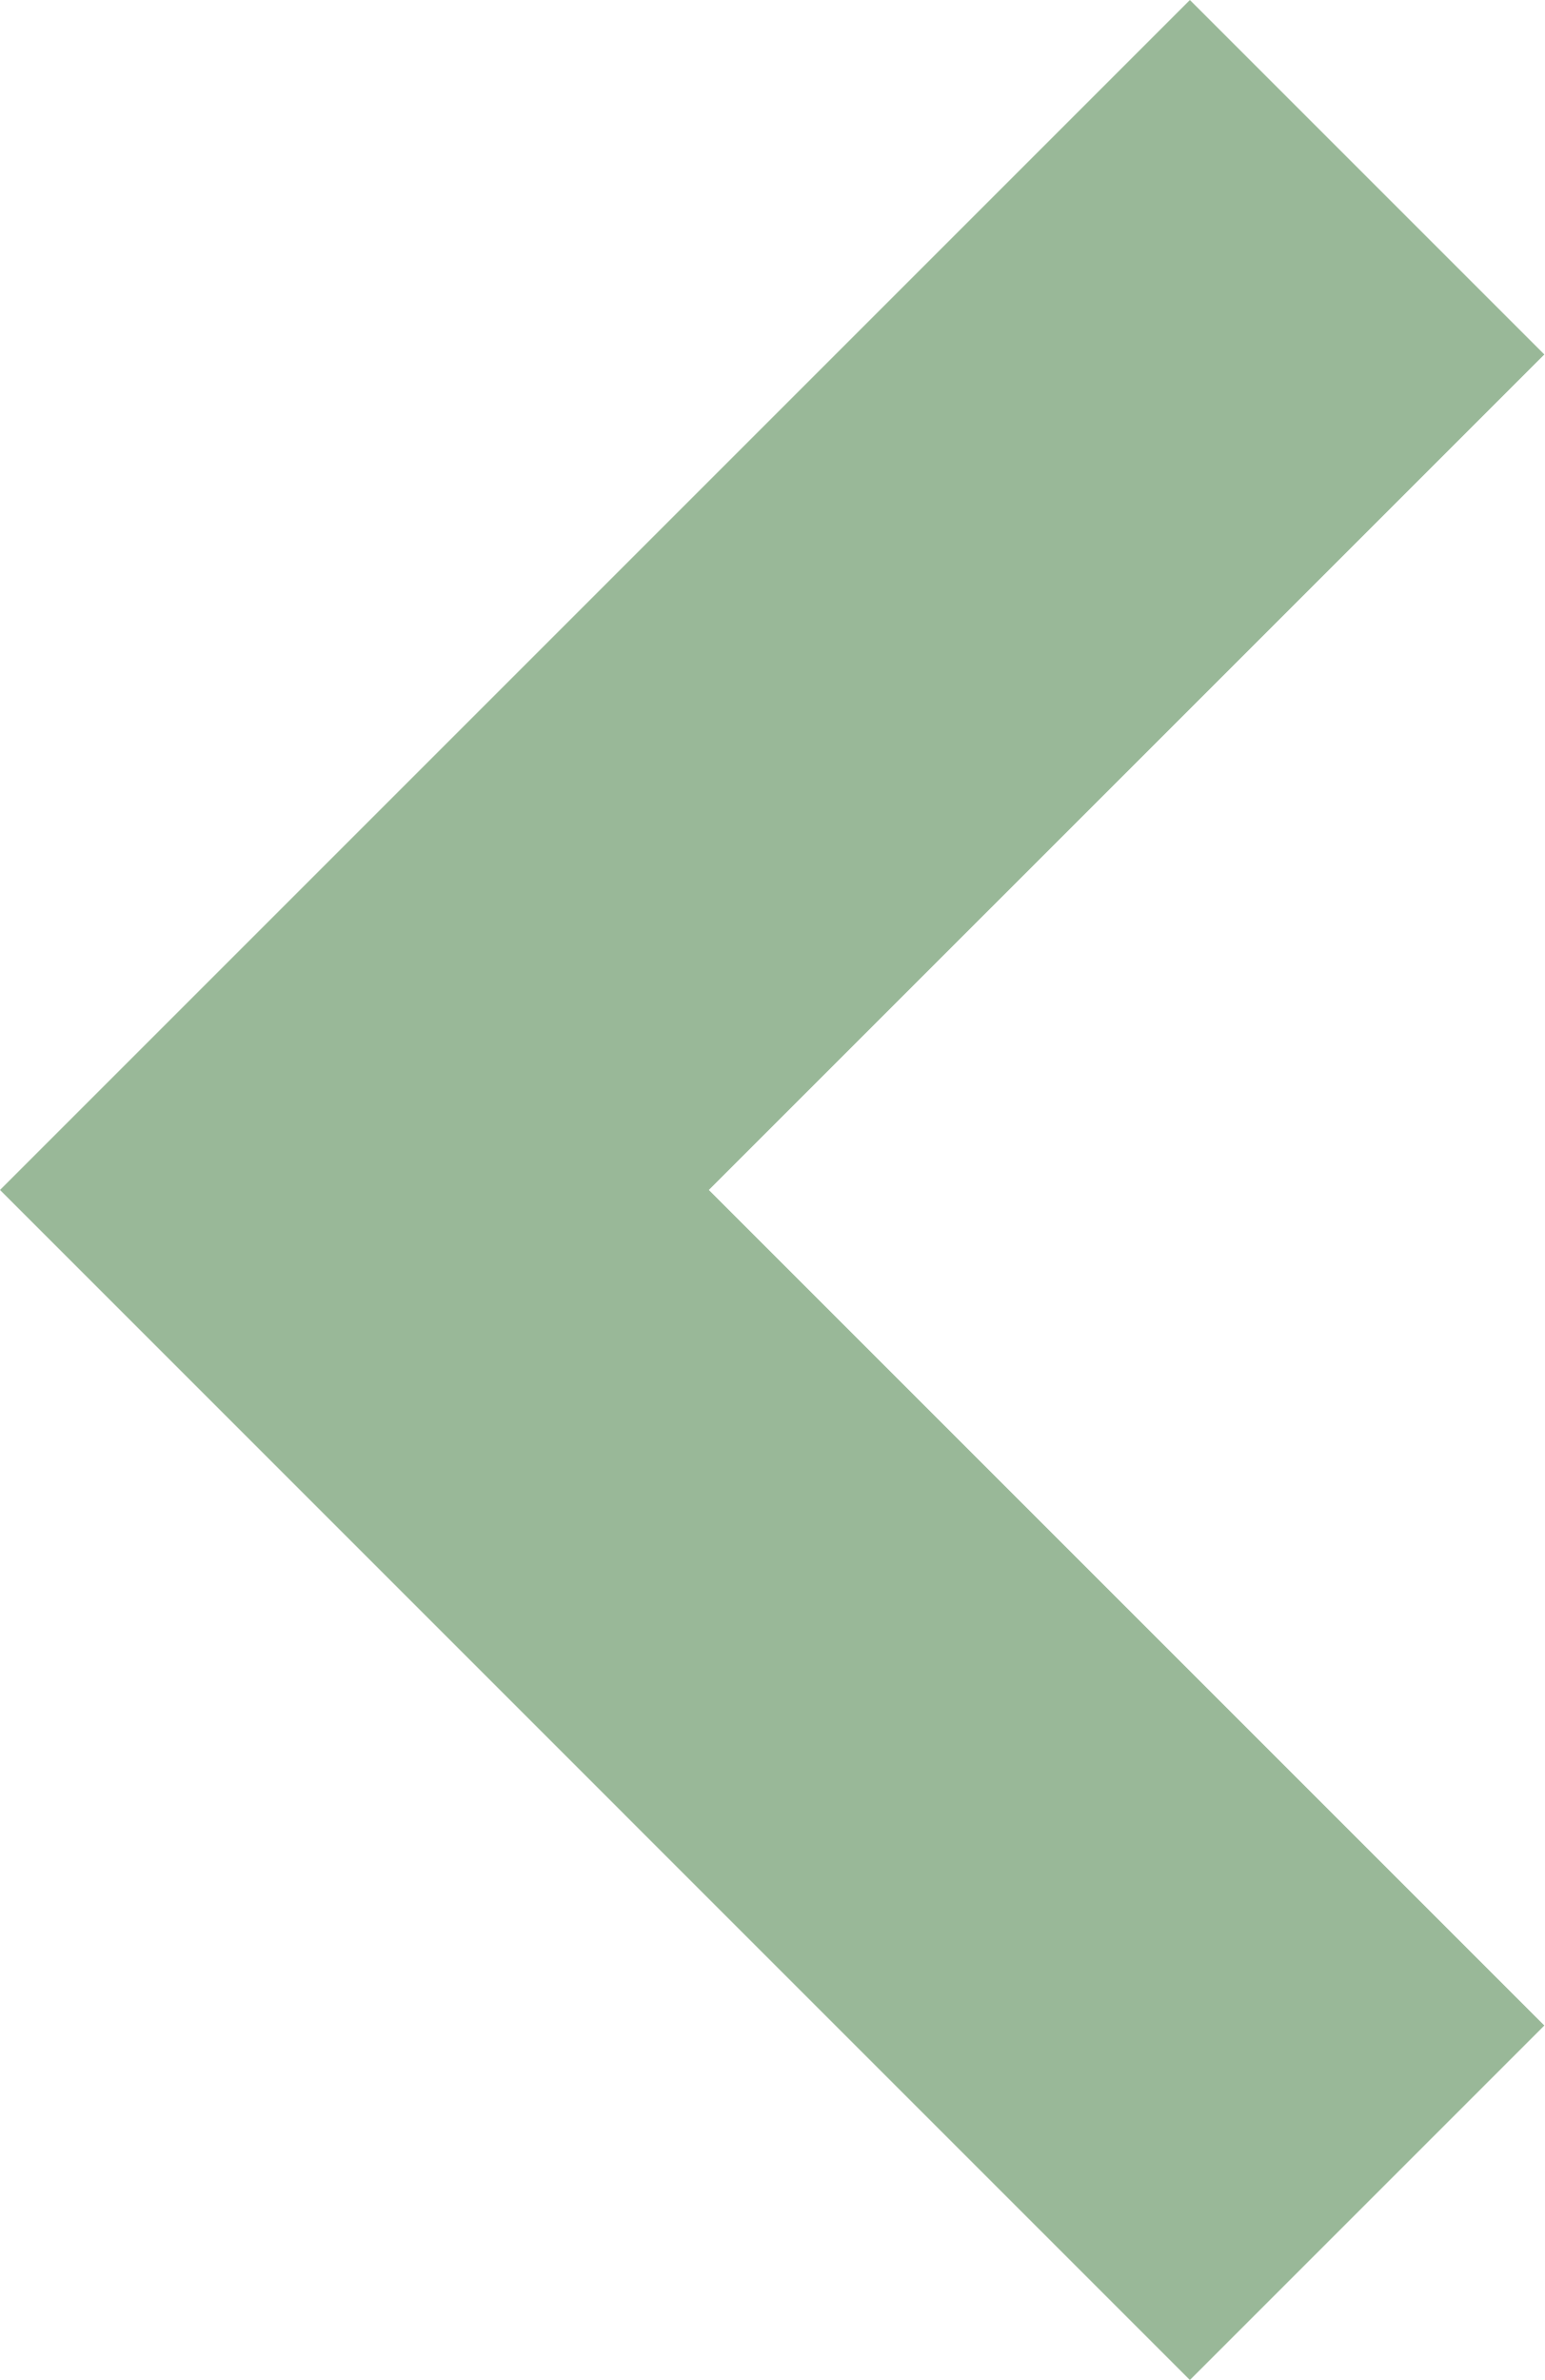
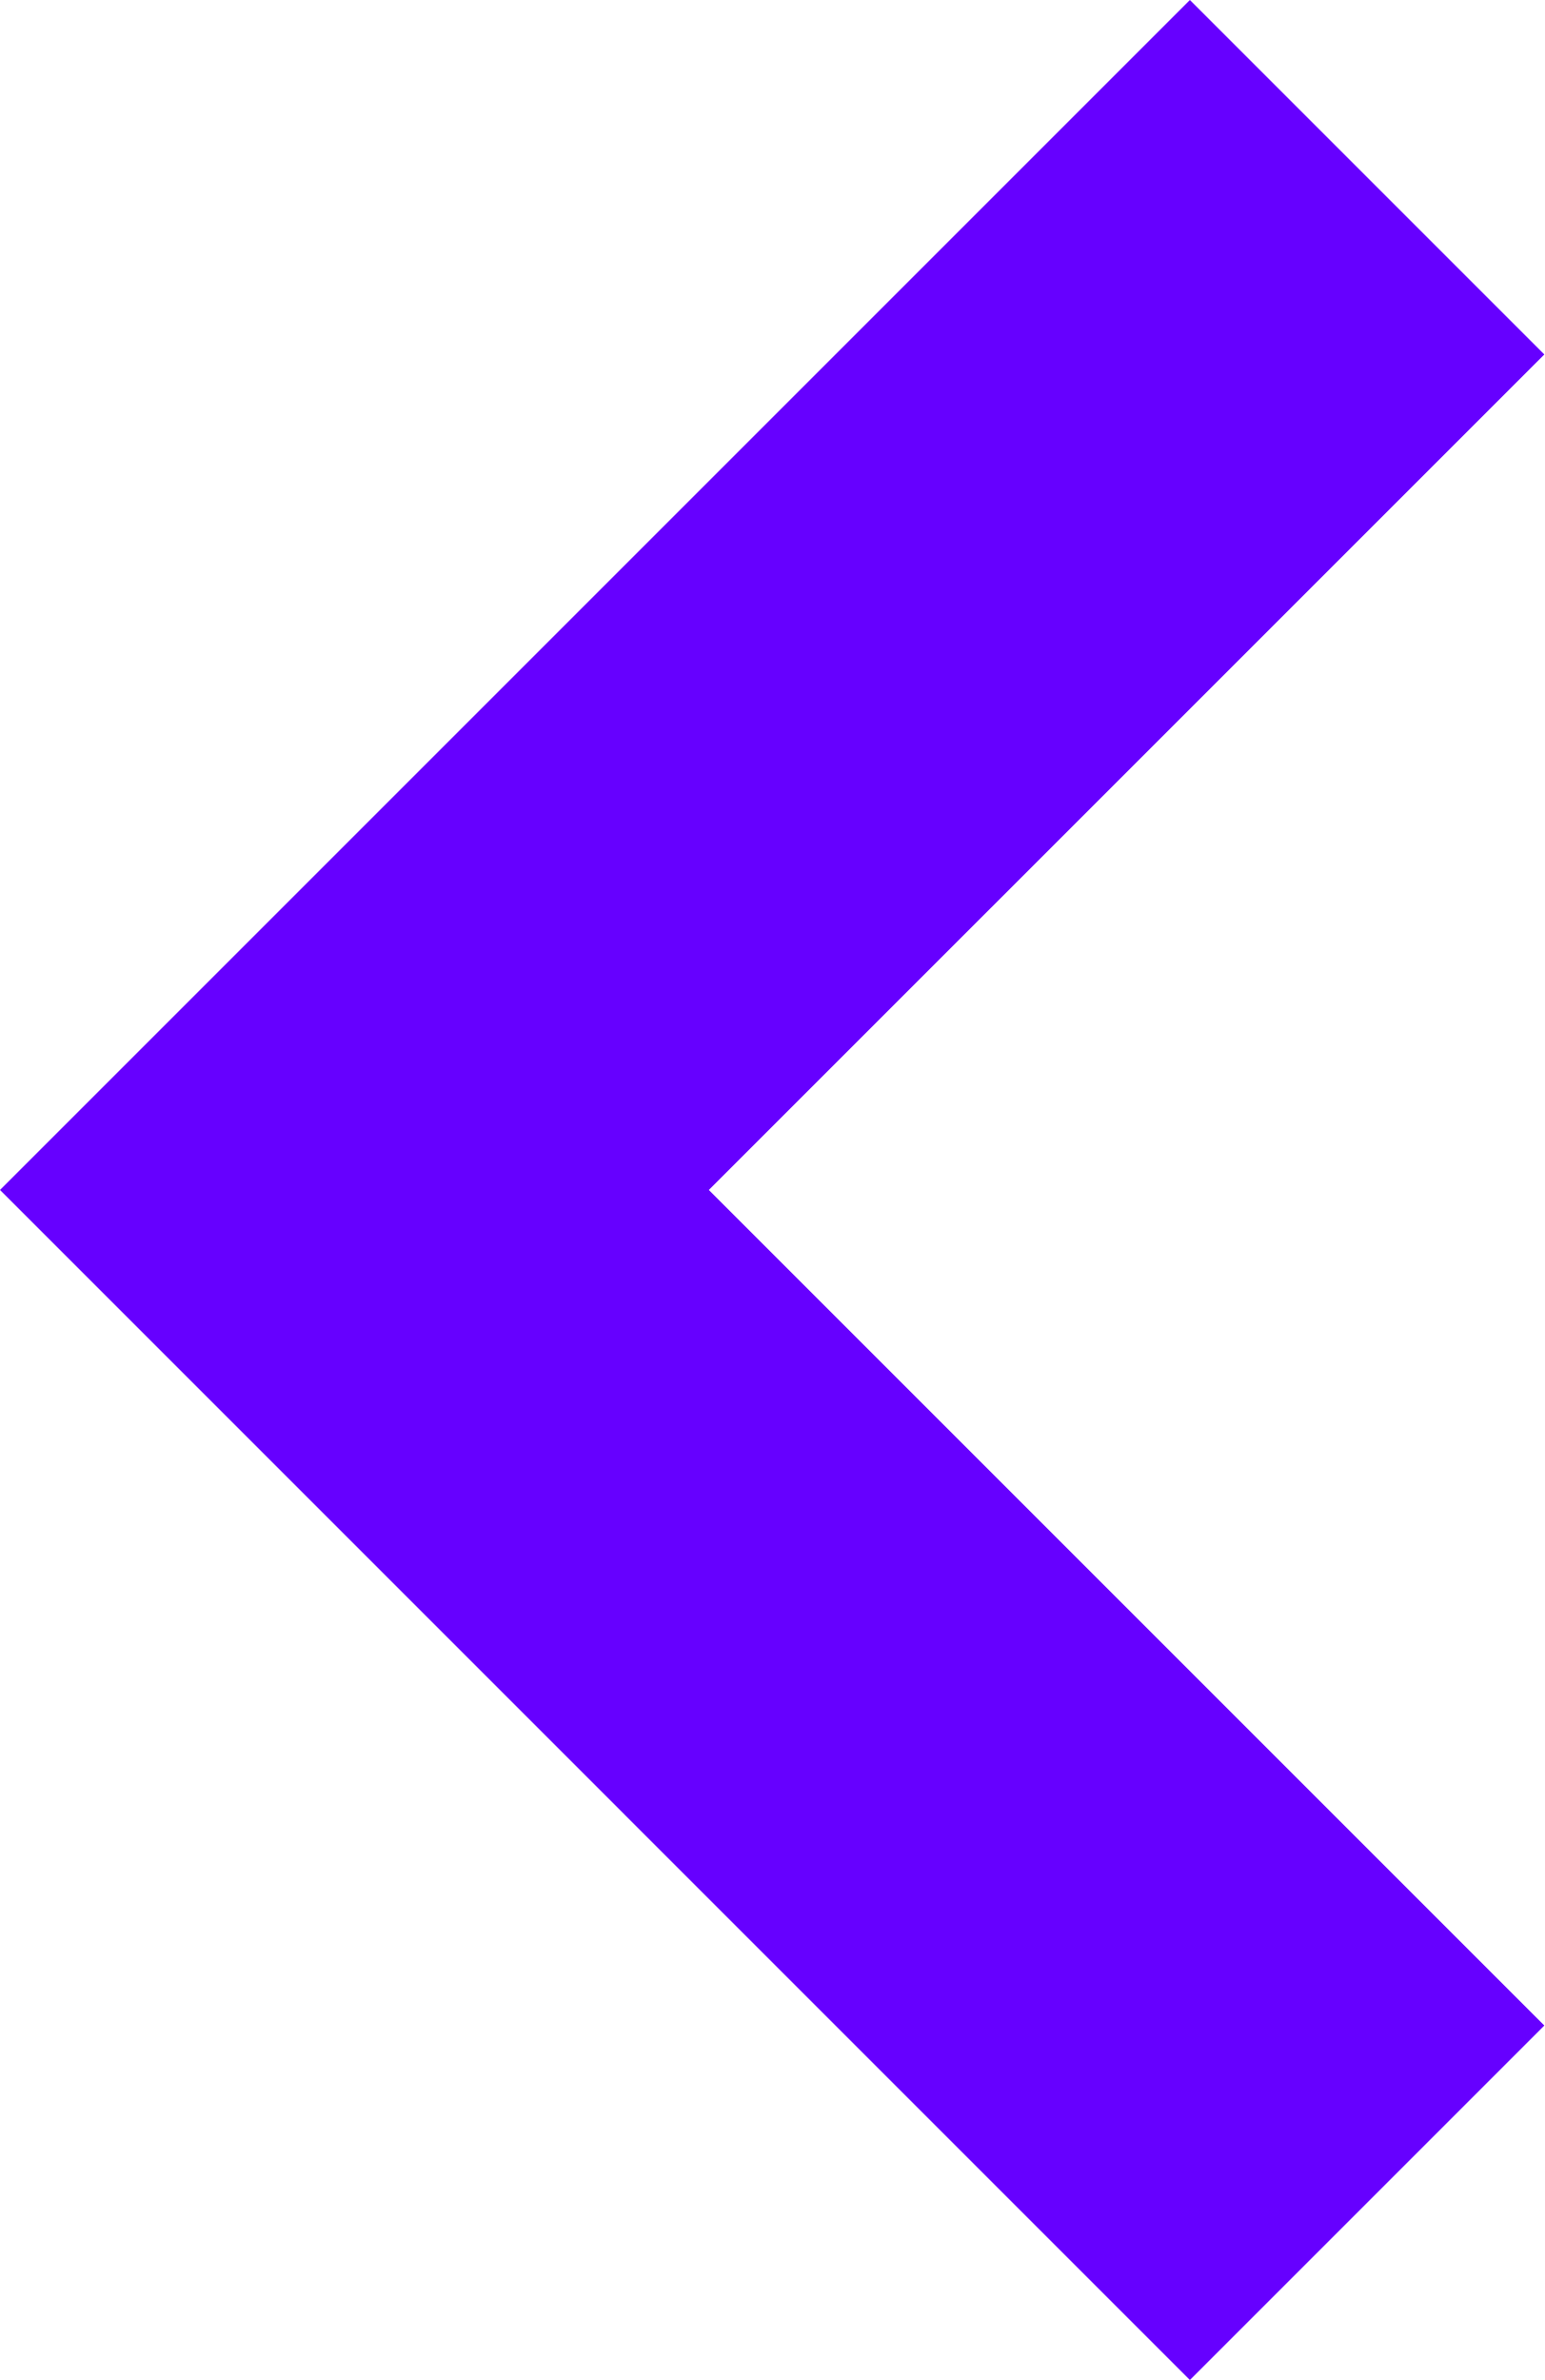
<svg xmlns="http://www.w3.org/2000/svg" width="20.09" height="30.959">
-   <path d="M0 15.479L15.479 0l4.611 4.611L9.221 15.479 20.09 26.348l-4.611 4.611z" fill="#99b898" />
+   <path d="M0 15.479L15.479 0l4.611 4.611L9.221 15.479 20.09 26.348l-4.611 4.611z" fill="#6600ff" />
</svg>
